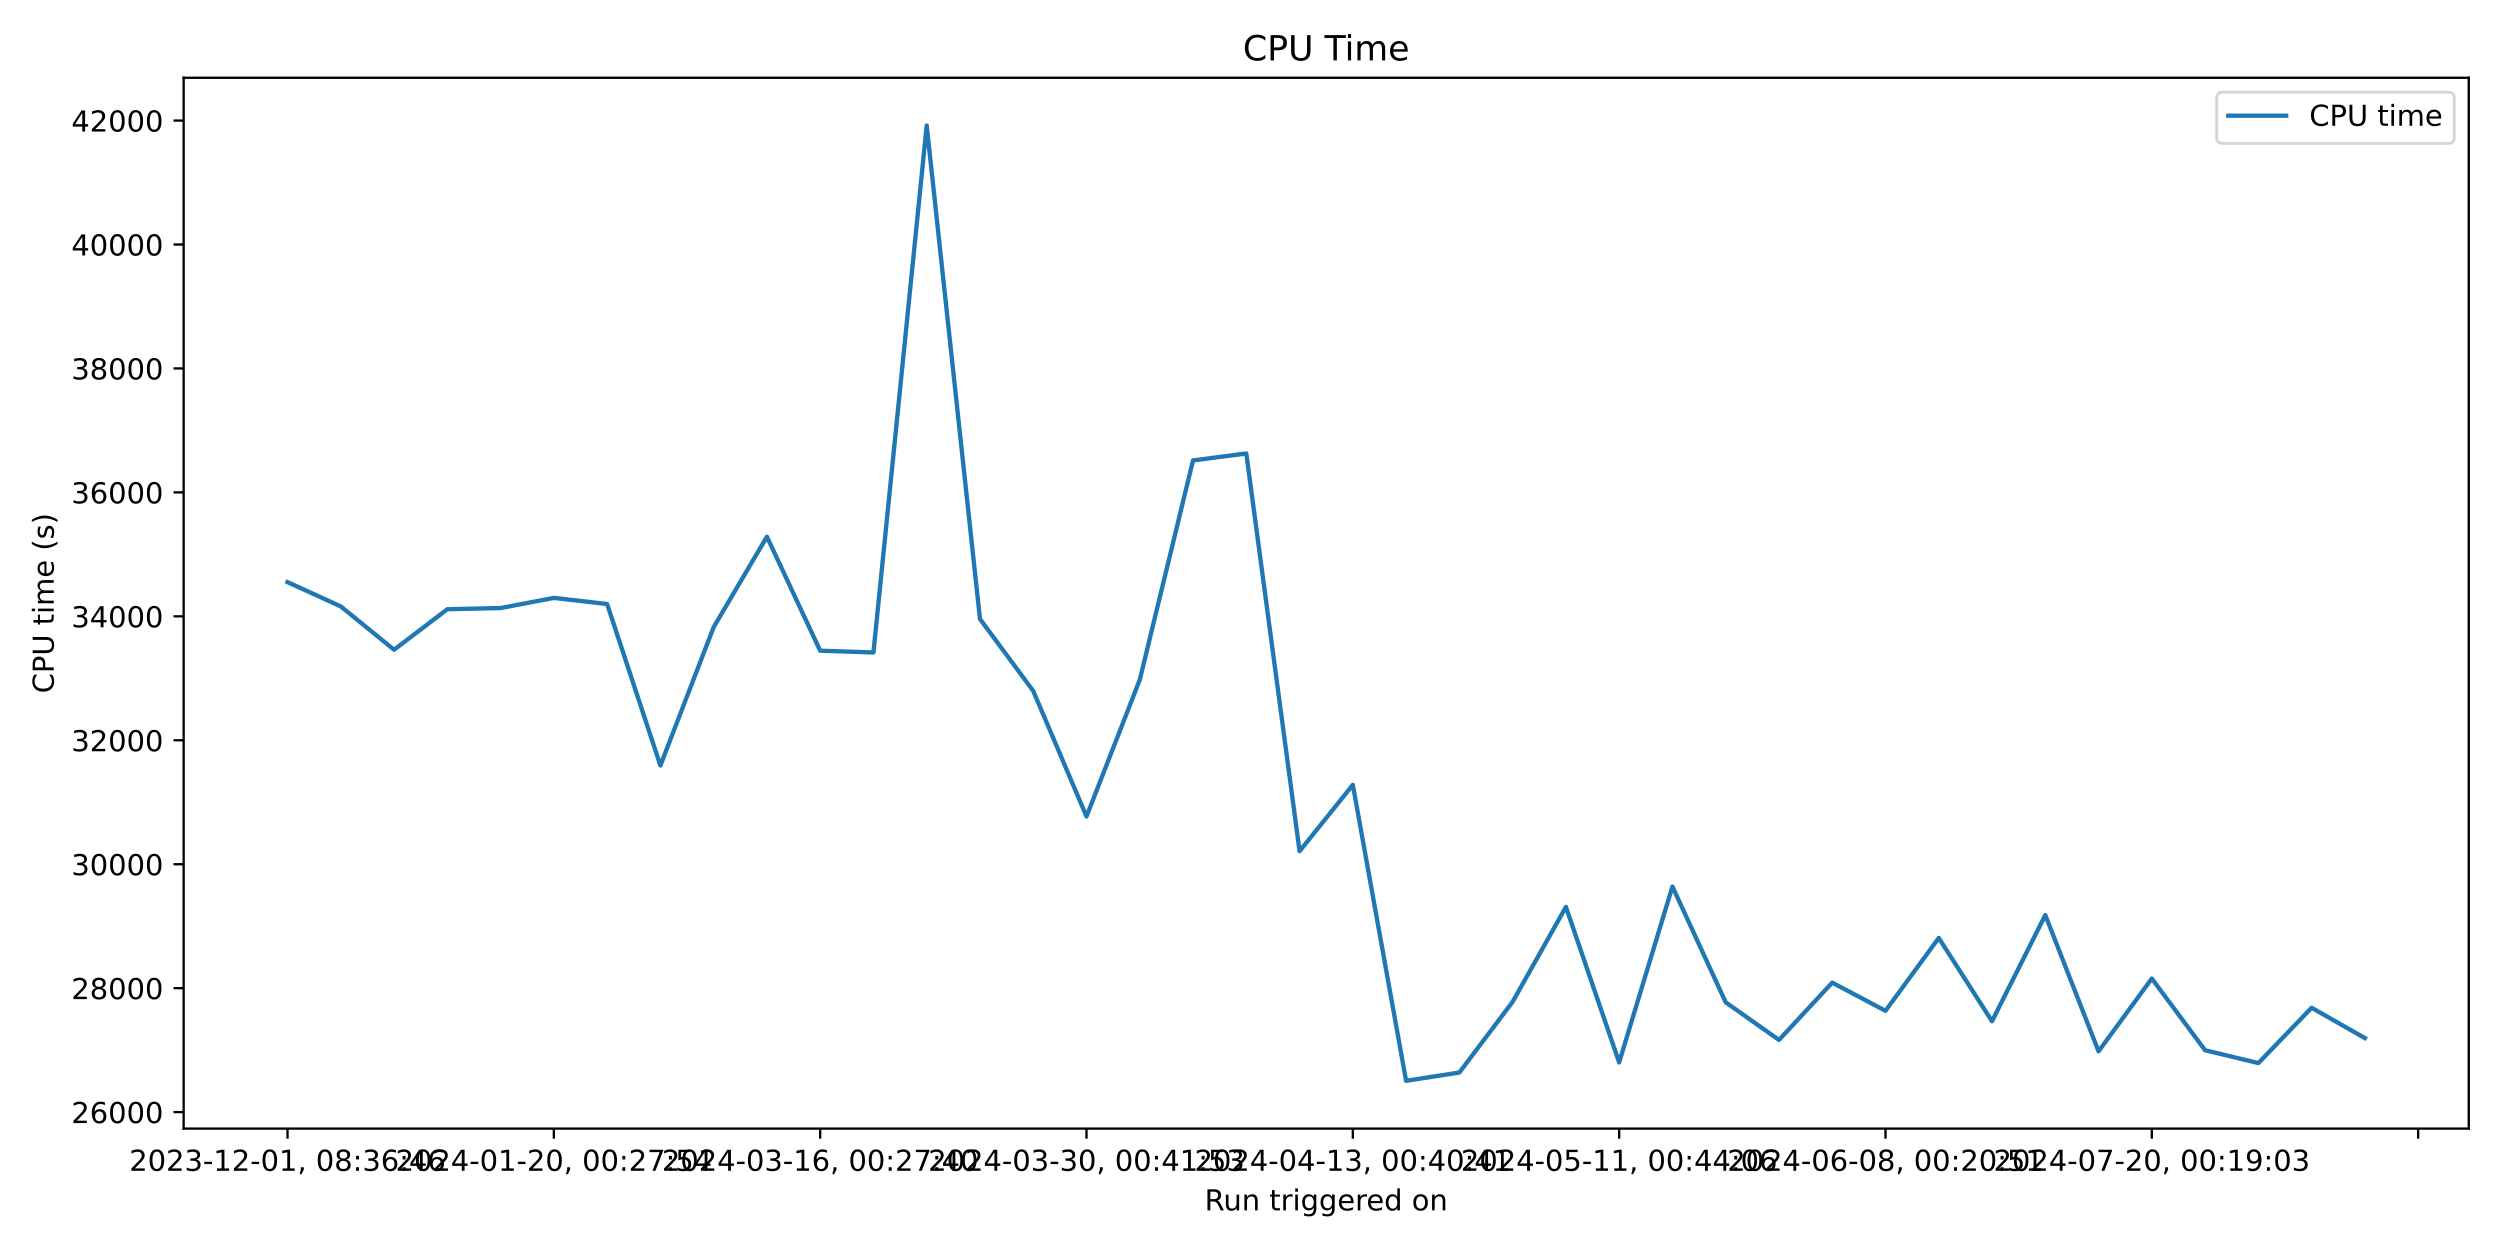
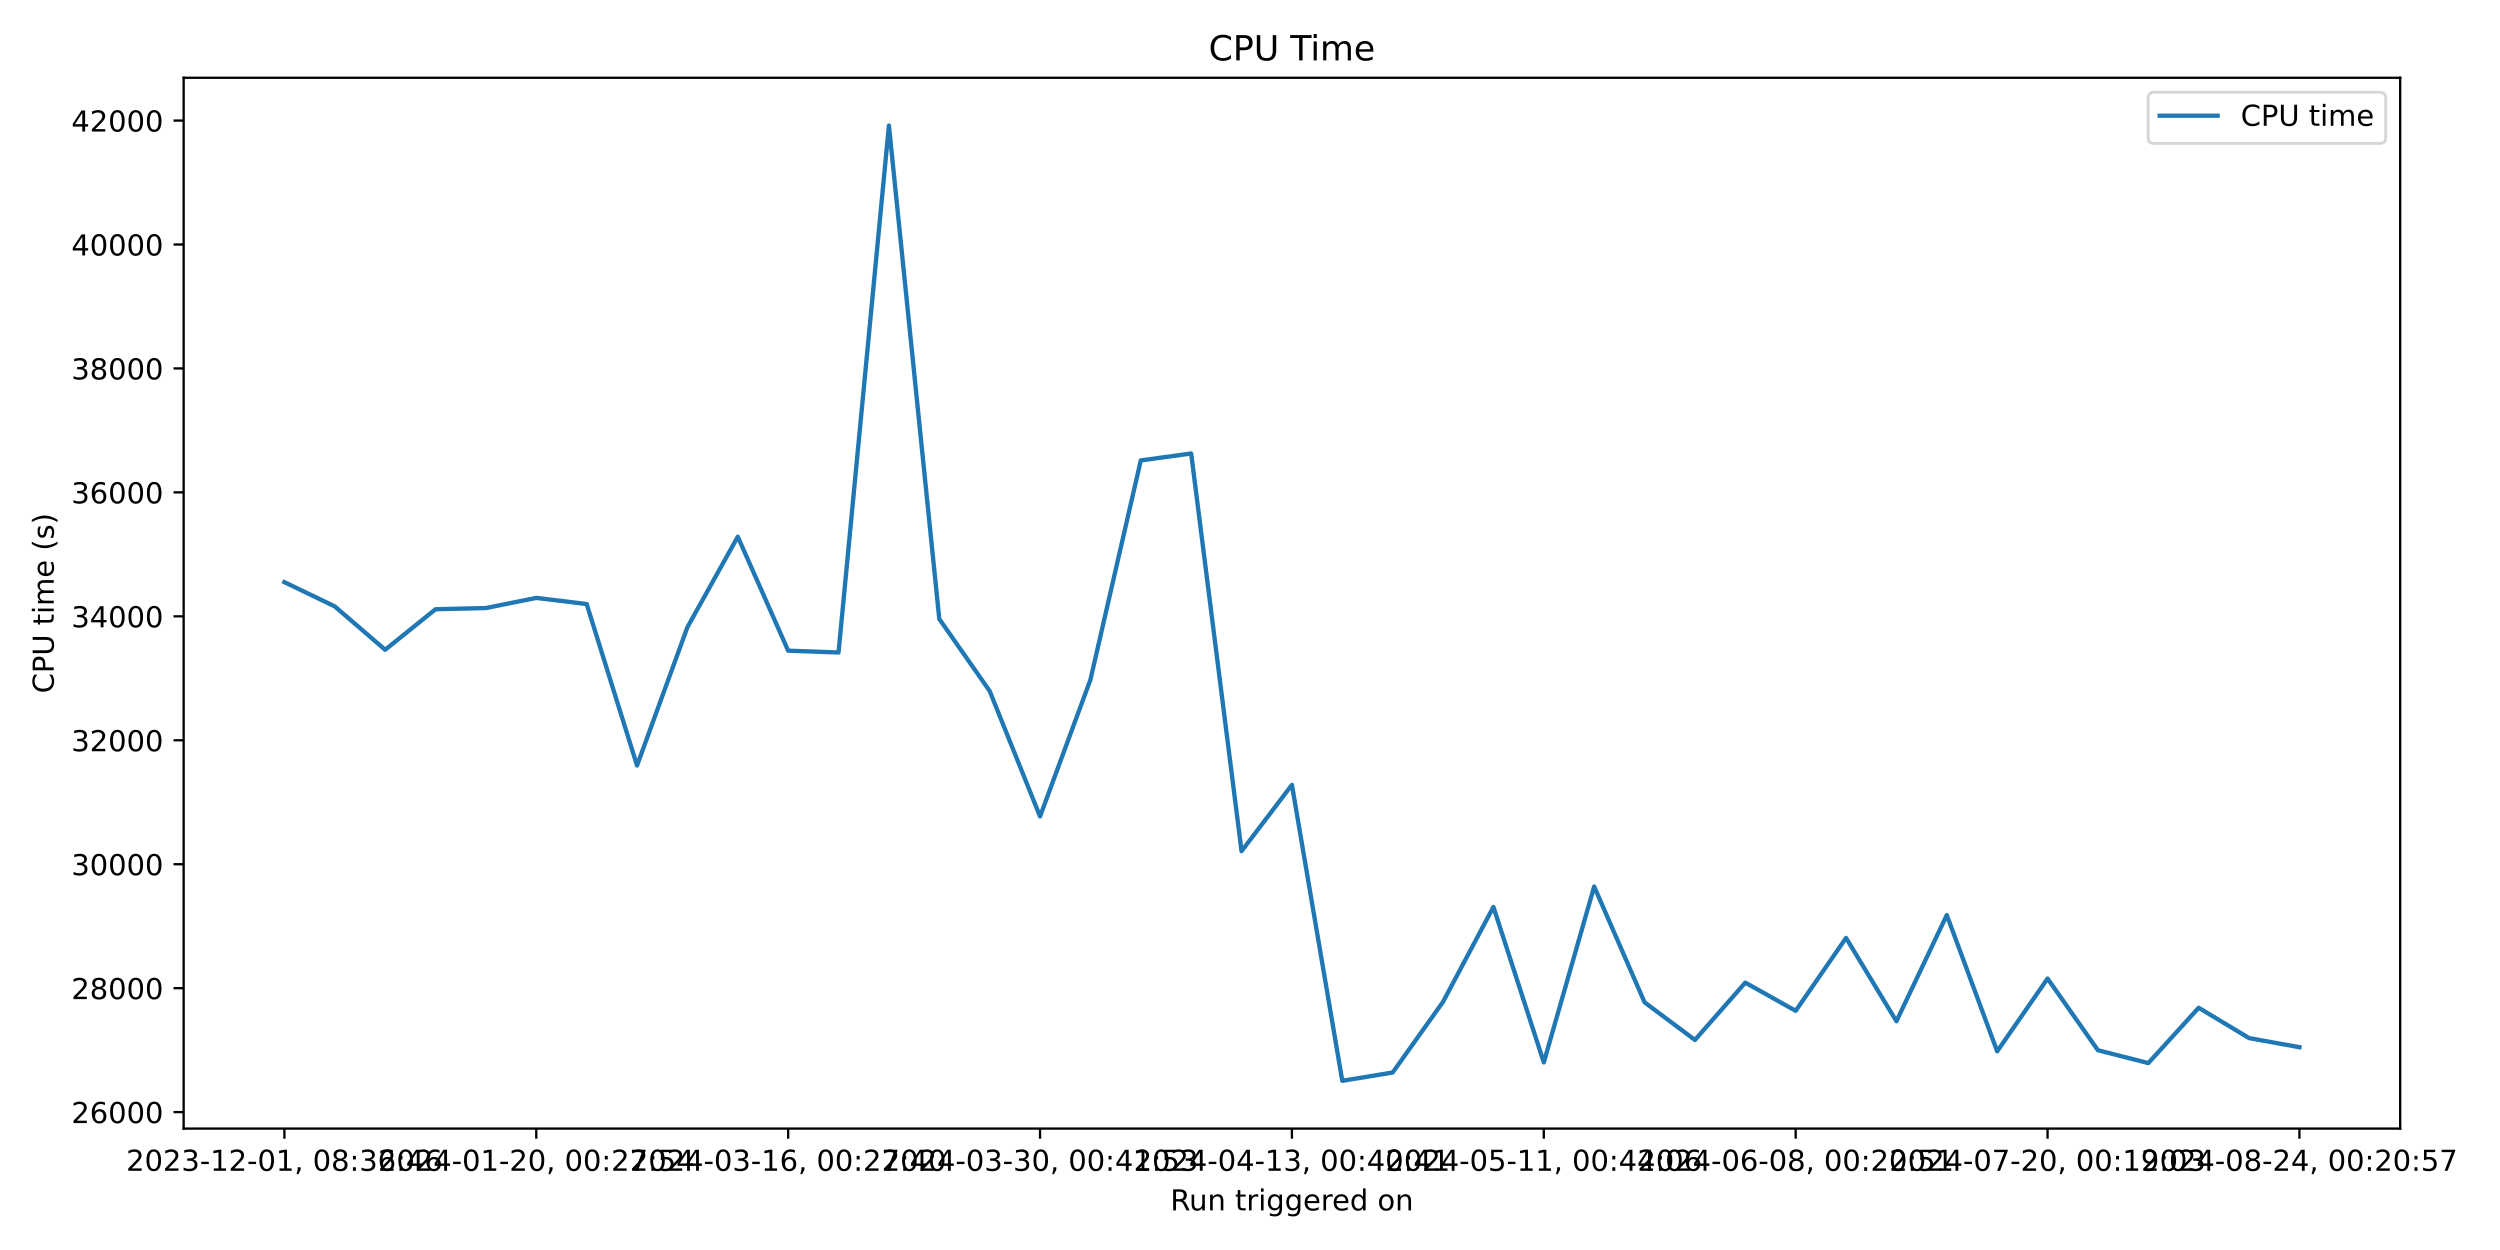
<svg xmlns="http://www.w3.org/2000/svg" xmlns:xlink="http://www.w3.org/1999/xlink" width="864pt" height="432pt" viewBox="0 0 864 432" version="1.1">
  <defs>
    <style type="text/css">*{stroke-linejoin: round; stroke-linecap: butt}</style>
  </defs>
  <g id="figure_1">
    <g id="patch_1">
      <path d="M 0 432  L 864 432  L 864 0  L 0 0  z " style="fill: #ffffff" />
    </g>
    <g id="axes_1">
      <g id="patch_2">
-         <path d="M 63.47 390.04  L 853.2 390.04  L 853.2 26.88  L 63.47 26.88  z " style="fill: #ffffff" />
+         <path d="M 63.47 390.04  L 829.501 390.04  L 829.501 26.88  L 63.47 26.88  z " style="fill: #ffffff" />
      </g>
      <g id="matplotlib.axis_1">
        <g id="xtick_1">
          <g id="line2d_1">
            <defs>
-               <path id="m9409ef3b65" d="M 0 0  L 0 3.5  " style="stroke: #000000; stroke-width: 0.8" />
+               <path id="m3720642d86" d="M 0 0  L 0 3.5  " style="stroke: #000000; stroke-width: 0.8" />
            </defs>
            <g>
-               <use xlink:href="#m9409ef3b65" x="99.367" y="390.04" style="stroke: #000000; stroke-width: 0.8" />
+               <use xlink:href="#m3720642d86" x="98.29" y="390.04" style="stroke: #000000; stroke-width: 0.8" />
            </g>
          </g>
          <g id="text_1">
-             <g transform="translate(44.67463 404.6384) scale(0.1 -0.1)">
+             <g transform="translate(43.59742 404.6384) scale(0.1 -0.1)">
              <defs>
                <path id="DejaVuSans-32" d="M 1228 531  L 3431 531  L 3431 0  L 469 0  L 469 531  Q 828 903 1448 1529  Q 2069 2156 2228 2338  Q 2531 2678 2651 2914  Q 2772 3150 2772 3378  Q 2772 3750 2511 3984  Q 2250 4219 1831 4219  Q 1534 4219 1204 4116  Q 875 4013 500 3803  L 500 4441  Q 881 4594 1212 4672  Q 1544 4750 1819 4750  Q 2544 4750 2975 4387  Q 3406 4025 3406 3419  Q 3406 3131 3298 2873  Q 3191 2616 2906 2266  Q 2828 2175 2409 1742  Q 1991 1309 1228 531  z " transform="scale(0.015625)" />
                <path id="DejaVuSans-30" d="M 2034 4250  Q 1547 4250 1301 3770  Q 1056 3291 1056 2328  Q 1056 1369 1301 889  Q 1547 409 2034 409  Q 2525 409 2770 889  Q 3016 1369 3016 2328  Q 3016 3291 2770 3770  Q 2525 4250 2034 4250  z M 2034 4750  Q 2819 4750 3233 4129  Q 3647 3509 3647 2328  Q 3647 1150 3233 529  Q 2819 -91 2034 -91  Q 1250 -91 836 529  Q 422 1150 422 2328  Q 422 3509 836 4129  Q 1250 4750 2034 4750  z " transform="scale(0.015625)" />
                <path id="DejaVuSans-33" d="M 2597 2516  Q 3050 2419 3304 2112  Q 3559 1806 3559 1356  Q 3559 666 3084 287  Q 2609 -91 1734 -91  Q 1441 -91 1130 -33  Q 819 25 488 141  L 488 750  Q 750 597 1062 519  Q 1375 441 1716 441  Q 2309 441 2620 675  Q 2931 909 2931 1356  Q 2931 1769 2642 2001  Q 2353 2234 1838 2234  L 1294 2234  L 1294 2753  L 1863 2753  Q 2328 2753 2575 2939  Q 2822 3125 2822 3475  Q 2822 3834 2567 4026  Q 2313 4219 1838 4219  Q 1578 4219 1281 4162  Q 984 4106 628 3988  L 628 4550  Q 988 4650 1302 4700  Q 1616 4750 1894 4750  Q 2613 4750 3031 4423  Q 3450 4097 3450 3541  Q 3450 3153 3228 2886  Q 3006 2619 2597 2516  z " transform="scale(0.015625)" />
                <path id="DejaVuSans-2d" d="M 313 2009  L 1997 2009  L 1997 1497  L 313 1497  L 313 2009  z " transform="scale(0.015625)" />
                <path id="DejaVuSans-31" d="M 794 531  L 1825 531  L 1825 4091  L 703 3866  L 703 4441  L 1819 4666  L 2450 4666  L 2450 531  L 3481 531  L 3481 0  L 794 0  L 794 531  z " transform="scale(0.015625)" />
                <path id="DejaVuSans-2c" d="M 750 794  L 1409 794  L 1409 256  L 897 -744  L 494 -744  L 750 256  L 750 794  z " transform="scale(0.015625)" />
                <path id="DejaVuSans-20" transform="scale(0.015625)" />
                <path id="DejaVuSans-38" d="M 2034 2216  Q 1584 2216 1326 1975  Q 1069 1734 1069 1313  Q 1069 891 1326 650  Q 1584 409 2034 409  Q 2484 409 2743 651  Q 3003 894 3003 1313  Q 3003 1734 2745 1975  Q 2488 2216 2034 2216  z M 1403 2484  Q 997 2584 770 2862  Q 544 3141 544 3541  Q 544 4100 942 4425  Q 1341 4750 2034 4750  Q 2731 4750 3128 4425  Q 3525 4100 3525 3541  Q 3525 3141 3298 2862  Q 3072 2584 2669 2484  Q 3125 2378 3379 2068  Q 3634 1759 3634 1313  Q 3634 634 3220 271  Q 2806 -91 2034 -91  Q 1263 -91 848 271  Q 434 634 434 1313  Q 434 1759 690 2068  Q 947 2378 1403 2484  z M 1172 3481  Q 1172 3119 1398 2916  Q 1625 2713 2034 2713  Q 2441 2713 2670 2916  Q 2900 3119 2900 3481  Q 2900 3844 2670 4047  Q 2441 4250 2034 4250  Q 1625 4250 1398 4047  Q 1172 3844 1172 3481  z " transform="scale(0.015625)" />
                <path id="DejaVuSans-3a" d="M 750 794  L 1409 794  L 1409 0  L 750 0  L 750 794  z M 750 3309  L 1409 3309  L 1409 2516  L 750 2516  L 750 3309  z " transform="scale(0.015625)" />
                <path id="DejaVuSans-36" d="M 2113 2584  Q 1688 2584 1439 2293  Q 1191 2003 1191 1497  Q 1191 994 1439 701  Q 1688 409 2113 409  Q 2538 409 2786 701  Q 3034 994 3034 1497  Q 3034 2003 2786 2293  Q 2538 2584 2113 2584  z M 3366 4563  L 3366 3988  Q 3128 4100 2886 4159  Q 2644 4219 2406 4219  Q 1781 4219 1451 3797  Q 1122 3375 1075 2522  Q 1259 2794 1537 2939  Q 1816 3084 2150 3084  Q 2853 3084 3261 2657  Q 3669 2231 3669 1497  Q 3669 778 3244 343  Q 2819 -91 2113 -91  Q 1303 -91 875 529  Q 447 1150 447 2328  Q 447 3434 972 4092  Q 1497 4750 2381 4750  Q 2619 4750 2861 4703  Q 3103 4656 3366 4563  z " transform="scale(0.015625)" />
                <path id="DejaVuSans-34" d="M 2419 4116  L 825 1625  L 2419 1625  L 2419 4116  z M 2253 4666  L 3047 4666  L 3047 1625  L 3713 1625  L 3713 1100  L 3047 1100  L 3047 0  L 2419 0  L 2419 1100  L 313 1100  L 313 1709  L 2253 4666  z " transform="scale(0.015625)" />
              </defs>
              <use xlink:href="#DejaVuSans-32" />
              <use xlink:href="#DejaVuSans-30" x="63.623" />
              <use xlink:href="#DejaVuSans-32" x="127.246" />
              <use xlink:href="#DejaVuSans-33" x="190.869" />
              <use xlink:href="#DejaVuSans-2d" x="254.492" />
              <use xlink:href="#DejaVuSans-31" x="290.576" />
              <use xlink:href="#DejaVuSans-32" x="354.199" />
              <use xlink:href="#DejaVuSans-2d" x="417.822" />
              <use xlink:href="#DejaVuSans-30" x="453.906" />
              <use xlink:href="#DejaVuSans-31" x="517.529" />
              <use xlink:href="#DejaVuSans-2c" x="581.152" />
              <use xlink:href="#DejaVuSans-20" x="612.939" />
              <use xlink:href="#DejaVuSans-30" x="644.727" />
              <use xlink:href="#DejaVuSans-38" x="708.35" />
              <use xlink:href="#DejaVuSans-3a" x="771.973" />
              <use xlink:href="#DejaVuSans-33" x="805.664" />
              <use xlink:href="#DejaVuSans-36" x="869.287" />
              <use xlink:href="#DejaVuSans-3a" x="932.91" />
              <use xlink:href="#DejaVuSans-34" x="966.602" />
              <use xlink:href="#DejaVuSans-36" x="1030.225" />
            </g>
          </g>
        </g>
        <g id="xtick_2">
          <g id="line2d_2">
            <g>
-               <use xlink:href="#m9409ef3b65" x="191.41" y="390.04" style="stroke: #000000; stroke-width: 0.8" />
+               <use xlink:href="#m3720642d86" x="185.339" y="390.04" style="stroke: #000000; stroke-width: 0.8" />
            </g>
          </g>
          <g id="text_2">
-             <g transform="translate(136.7178 404.6384) scale(0.1 -0.1)">
+             <g transform="translate(130.6464 404.6384) scale(0.1 -0.1)">
              <defs>
                <path id="DejaVuSans-37" d="M 525 4666  L 3525 4666  L 3525 4397  L 1831 0  L 1172 0  L 2766 4134  L 525 4134  L 525 4666  z " transform="scale(0.015625)" />
                <path id="DejaVuSans-35" d="M 691 4666  L 3169 4666  L 3169 4134  L 1269 4134  L 1269 2991  Q 1406 3038 1543 3061  Q 1681 3084 1819 3084  Q 2600 3084 3056 2656  Q 3513 2228 3513 1497  Q 3513 744 3044 326  Q 2575 -91 1722 -91  Q 1428 -91 1123 -41  Q 819 9 494 109  L 494 744  Q 775 591 1075 516  Q 1375 441 1709 441  Q 2250 441 2565 725  Q 2881 1009 2881 1497  Q 2881 1984 2565 2268  Q 2250 2553 1709 2553  Q 1456 2553 1204 2497  Q 953 2441 691 2322  L 691 4666  z " transform="scale(0.015625)" />
              </defs>
              <use xlink:href="#DejaVuSans-32" />
              <use xlink:href="#DejaVuSans-30" x="63.623" />
              <use xlink:href="#DejaVuSans-32" x="127.246" />
              <use xlink:href="#DejaVuSans-34" x="190.869" />
              <use xlink:href="#DejaVuSans-2d" x="254.492" />
              <use xlink:href="#DejaVuSans-30" x="290.576" />
              <use xlink:href="#DejaVuSans-31" x="354.199" />
              <use xlink:href="#DejaVuSans-2d" x="417.822" />
              <use xlink:href="#DejaVuSans-32" x="453.906" />
              <use xlink:href="#DejaVuSans-30" x="517.529" />
              <use xlink:href="#DejaVuSans-2c" x="581.152" />
              <use xlink:href="#DejaVuSans-20" x="612.939" />
              <use xlink:href="#DejaVuSans-30" x="644.727" />
              <use xlink:href="#DejaVuSans-30" x="708.35" />
              <use xlink:href="#DejaVuSans-3a" x="771.973" />
              <use xlink:href="#DejaVuSans-32" x="805.664" />
              <use xlink:href="#DejaVuSans-37" x="869.287" />
              <use xlink:href="#DejaVuSans-3a" x="932.91" />
              <use xlink:href="#DejaVuSans-35" x="966.602" />
              <use xlink:href="#DejaVuSans-34" x="1030.225" />
            </g>
          </g>
        </g>
        <g id="xtick_3">
          <g id="line2d_3">
            <g>
-               <use xlink:href="#m9409ef3b65" x="283.453" y="390.04" style="stroke: #000000; stroke-width: 0.8" />
+               <use xlink:href="#m3720642d86" x="272.388" y="390.04" style="stroke: #000000; stroke-width: 0.8" />
            </g>
          </g>
          <g id="text_3">
-             <g transform="translate(228.7609 404.6384) scale(0.1 -0.1)">
+             <g transform="translate(217.6955 404.6384) scale(0.1 -0.1)">
              <use xlink:href="#DejaVuSans-32" />
              <use xlink:href="#DejaVuSans-30" x="63.623" />
              <use xlink:href="#DejaVuSans-32" x="127.246" />
              <use xlink:href="#DejaVuSans-34" x="190.869" />
              <use xlink:href="#DejaVuSans-2d" x="254.492" />
              <use xlink:href="#DejaVuSans-30" x="290.576" />
              <use xlink:href="#DejaVuSans-33" x="354.199" />
              <use xlink:href="#DejaVuSans-2d" x="417.822" />
              <use xlink:href="#DejaVuSans-31" x="453.906" />
              <use xlink:href="#DejaVuSans-36" x="517.529" />
              <use xlink:href="#DejaVuSans-2c" x="581.152" />
              <use xlink:href="#DejaVuSans-20" x="612.939" />
              <use xlink:href="#DejaVuSans-30" x="644.727" />
              <use xlink:href="#DejaVuSans-30" x="708.35" />
              <use xlink:href="#DejaVuSans-3a" x="771.973" />
              <use xlink:href="#DejaVuSans-32" x="805.664" />
              <use xlink:href="#DejaVuSans-37" x="869.287" />
              <use xlink:href="#DejaVuSans-3a" x="932.91" />
              <use xlink:href="#DejaVuSans-34" x="966.602" />
              <use xlink:href="#DejaVuSans-30" x="1030.225" />
            </g>
          </g>
        </g>
        <g id="xtick_4">
          <g id="line2d_4">
            <g>
-               <use xlink:href="#m9409ef3b65" x="375.496" y="390.04" style="stroke: #000000; stroke-width: 0.8" />
+               <use xlink:href="#m3720642d86" x="359.437" y="390.04" style="stroke: #000000; stroke-width: 0.8" />
            </g>
          </g>
          <g id="text_4">
-             <g transform="translate(320.804 404.6384) scale(0.1 -0.1)">
+             <g transform="translate(304.7445 404.6384) scale(0.1 -0.1)">
              <use xlink:href="#DejaVuSans-32" />
              <use xlink:href="#DejaVuSans-30" x="63.623" />
              <use xlink:href="#DejaVuSans-32" x="127.246" />
              <use xlink:href="#DejaVuSans-34" x="190.869" />
              <use xlink:href="#DejaVuSans-2d" x="254.492" />
              <use xlink:href="#DejaVuSans-30" x="290.576" />
              <use xlink:href="#DejaVuSans-33" x="354.199" />
              <use xlink:href="#DejaVuSans-2d" x="417.822" />
              <use xlink:href="#DejaVuSans-33" x="453.906" />
              <use xlink:href="#DejaVuSans-30" x="517.529" />
              <use xlink:href="#DejaVuSans-2c" x="581.152" />
              <use xlink:href="#DejaVuSans-20" x="612.939" />
              <use xlink:href="#DejaVuSans-30" x="644.727" />
              <use xlink:href="#DejaVuSans-30" x="708.35" />
              <use xlink:href="#DejaVuSans-3a" x="771.973" />
              <use xlink:href="#DejaVuSans-34" x="805.664" />
              <use xlink:href="#DejaVuSans-31" x="869.287" />
              <use xlink:href="#DejaVuSans-3a" x="932.91" />
              <use xlink:href="#DejaVuSans-35" x="966.602" />
              <use xlink:href="#DejaVuSans-33" x="1030.225" />
            </g>
          </g>
        </g>
        <g id="xtick_5">
          <g id="line2d_5">
            <g>
-               <use xlink:href="#m9409ef3b65" x="467.539" y="390.04" style="stroke: #000000; stroke-width: 0.8" />
+               <use xlink:href="#m3720642d86" x="446.486" y="390.04" style="stroke: #000000; stroke-width: 0.8" />
            </g>
          </g>
          <g id="text_5">
-             <g transform="translate(412.8471 404.6384) scale(0.1 -0.1)">
+             <g transform="translate(391.7935 404.6384) scale(0.1 -0.1)">
              <use xlink:href="#DejaVuSans-32" />
              <use xlink:href="#DejaVuSans-30" x="63.623" />
              <use xlink:href="#DejaVuSans-32" x="127.246" />
              <use xlink:href="#DejaVuSans-34" x="190.869" />
              <use xlink:href="#DejaVuSans-2d" x="254.492" />
              <use xlink:href="#DejaVuSans-30" x="290.576" />
              <use xlink:href="#DejaVuSans-34" x="354.199" />
              <use xlink:href="#DejaVuSans-2d" x="417.822" />
              <use xlink:href="#DejaVuSans-31" x="453.906" />
              <use xlink:href="#DejaVuSans-33" x="517.529" />
              <use xlink:href="#DejaVuSans-2c" x="581.152" />
              <use xlink:href="#DejaVuSans-20" x="612.939" />
              <use xlink:href="#DejaVuSans-30" x="644.727" />
              <use xlink:href="#DejaVuSans-30" x="708.35" />
              <use xlink:href="#DejaVuSans-3a" x="771.973" />
              <use xlink:href="#DejaVuSans-34" x="805.664" />
              <use xlink:href="#DejaVuSans-30" x="869.287" />
              <use xlink:href="#DejaVuSans-3a" x="932.91" />
              <use xlink:href="#DejaVuSans-34" x="966.602" />
              <use xlink:href="#DejaVuSans-31" x="1030.225" />
            </g>
          </g>
        </g>
        <g id="xtick_6">
          <g id="line2d_6">
            <g>
-               <use xlink:href="#m9409ef3b65" x="559.582" y="390.04" style="stroke: #000000; stroke-width: 0.8" />
+               <use xlink:href="#m3720642d86" x="533.535" y="390.04" style="stroke: #000000; stroke-width: 0.8" />
            </g>
          </g>
          <g id="text_6">
-             <g transform="translate(504.8902 404.6384) scale(0.1 -0.1)">
+             <g transform="translate(478.8425 404.6384) scale(0.1 -0.1)">
              <use xlink:href="#DejaVuSans-32" />
              <use xlink:href="#DejaVuSans-30" x="63.623" />
              <use xlink:href="#DejaVuSans-32" x="127.246" />
              <use xlink:href="#DejaVuSans-34" x="190.869" />
              <use xlink:href="#DejaVuSans-2d" x="254.492" />
              <use xlink:href="#DejaVuSans-30" x="290.576" />
              <use xlink:href="#DejaVuSans-35" x="354.199" />
              <use xlink:href="#DejaVuSans-2d" x="417.822" />
              <use xlink:href="#DejaVuSans-31" x="453.906" />
              <use xlink:href="#DejaVuSans-31" x="517.529" />
              <use xlink:href="#DejaVuSans-2c" x="581.152" />
              <use xlink:href="#DejaVuSans-20" x="612.939" />
              <use xlink:href="#DejaVuSans-30" x="644.727" />
              <use xlink:href="#DejaVuSans-30" x="708.35" />
              <use xlink:href="#DejaVuSans-3a" x="771.973" />
              <use xlink:href="#DejaVuSans-34" x="805.664" />
              <use xlink:href="#DejaVuSans-34" x="869.287" />
              <use xlink:href="#DejaVuSans-3a" x="932.91" />
              <use xlink:href="#DejaVuSans-30" x="966.602" />
              <use xlink:href="#DejaVuSans-36" x="1030.225" />
            </g>
          </g>
        </g>
        <g id="xtick_7">
          <g id="line2d_7">
            <g>
-               <use xlink:href="#m9409ef3b65" x="651.626" y="390.04" style="stroke: #000000; stroke-width: 0.8" />
+               <use xlink:href="#m3720642d86" x="620.584" y="390.04" style="stroke: #000000; stroke-width: 0.8" />
            </g>
          </g>
          <g id="text_7">
-             <g transform="translate(596.9334 404.6384) scale(0.1 -0.1)">
+             <g transform="translate(565.8915 404.6384) scale(0.1 -0.1)">
              <use xlink:href="#DejaVuSans-32" />
              <use xlink:href="#DejaVuSans-30" x="63.623" />
              <use xlink:href="#DejaVuSans-32" x="127.246" />
              <use xlink:href="#DejaVuSans-34" x="190.869" />
              <use xlink:href="#DejaVuSans-2d" x="254.492" />
              <use xlink:href="#DejaVuSans-30" x="290.576" />
              <use xlink:href="#DejaVuSans-36" x="354.199" />
              <use xlink:href="#DejaVuSans-2d" x="417.822" />
              <use xlink:href="#DejaVuSans-30" x="453.906" />
              <use xlink:href="#DejaVuSans-38" x="517.529" />
              <use xlink:href="#DejaVuSans-2c" x="581.152" />
              <use xlink:href="#DejaVuSans-20" x="612.939" />
              <use xlink:href="#DejaVuSans-30" x="644.727" />
              <use xlink:href="#DejaVuSans-30" x="708.35" />
              <use xlink:href="#DejaVuSans-3a" x="771.973" />
              <use xlink:href="#DejaVuSans-32" x="805.664" />
              <use xlink:href="#DejaVuSans-30" x="869.287" />
              <use xlink:href="#DejaVuSans-3a" x="932.91" />
              <use xlink:href="#DejaVuSans-35" x="966.602" />
              <use xlink:href="#DejaVuSans-31" x="1030.225" />
            </g>
          </g>
        </g>
        <g id="xtick_8">
          <g id="line2d_8">
            <g>
-               <use xlink:href="#m9409ef3b65" x="743.669" y="390.04" style="stroke: #000000; stroke-width: 0.8" />
+               <use xlink:href="#m3720642d86" x="707.633" y="390.04" style="stroke: #000000; stroke-width: 0.8" />
            </g>
          </g>
          <g id="text_8">
-             <g transform="translate(688.9765 404.6384) scale(0.1 -0.1)">
+             <g transform="translate(652.9406 404.6384) scale(0.1 -0.1)">
              <defs>
                <path id="DejaVuSans-39" d="M 703 97  L 703 672  Q 941 559 1184 500  Q 1428 441 1663 441  Q 2288 441 2617 861  Q 2947 1281 2994 2138  Q 2813 1869 2534 1725  Q 2256 1581 1919 1581  Q 1219 1581 811 2004  Q 403 2428 403 3163  Q 403 3881 828 4315  Q 1253 4750 1959 4750  Q 2769 4750 3195 4129  Q 3622 3509 3622 2328  Q 3622 1225 3098 567  Q 2575 -91 1691 -91  Q 1453 -91 1209 -44  Q 966 3 703 97  z M 1959 2075  Q 2384 2075 2632 2365  Q 2881 2656 2881 3163  Q 2881 3666 2632 3958  Q 2384 4250 1959 4250  Q 1534 4250 1286 3958  Q 1038 3666 1038 3163  Q 1038 2656 1286 2365  Q 1534 2075 1959 2075  z " transform="scale(0.015625)" />
              </defs>
              <use xlink:href="#DejaVuSans-32" />
              <use xlink:href="#DejaVuSans-30" x="63.623" />
              <use xlink:href="#DejaVuSans-32" x="127.246" />
              <use xlink:href="#DejaVuSans-34" x="190.869" />
              <use xlink:href="#DejaVuSans-2d" x="254.492" />
              <use xlink:href="#DejaVuSans-30" x="290.576" />
              <use xlink:href="#DejaVuSans-37" x="354.199" />
              <use xlink:href="#DejaVuSans-2d" x="417.822" />
              <use xlink:href="#DejaVuSans-32" x="453.906" />
              <use xlink:href="#DejaVuSans-30" x="517.529" />
              <use xlink:href="#DejaVuSans-2c" x="581.152" />
              <use xlink:href="#DejaVuSans-20" x="612.939" />
              <use xlink:href="#DejaVuSans-30" x="644.727" />
              <use xlink:href="#DejaVuSans-30" x="708.35" />
              <use xlink:href="#DejaVuSans-3a" x="771.973" />
              <use xlink:href="#DejaVuSans-31" x="805.664" />
              <use xlink:href="#DejaVuSans-39" x="869.287" />
              <use xlink:href="#DejaVuSans-3a" x="932.91" />
              <use xlink:href="#DejaVuSans-30" x="966.602" />
              <use xlink:href="#DejaVuSans-33" x="1030.225" />
            </g>
          </g>
        </g>
        <g id="xtick_9">
          <g id="line2d_9">
            <g>
-               <use xlink:href="#m9409ef3b65" x="835.712" y="390.04" style="stroke: #000000; stroke-width: 0.8" />
-             </g>
-           </g>
-         </g>
-         <g id="text_9">
-           <g transform="translate(416.3186 418.3166) scale(0.1 -0.1)">
+               <use xlink:href="#m3720642d86" x="794.682" y="390.04" style="stroke: #000000; stroke-width: 0.8" />
+             </g>
+           </g>
+           <g id="text_9">
+             <g transform="translate(739.9896 404.6384) scale(0.1 -0.1)">
+               <use xlink:href="#DejaVuSans-32" />
+               <use xlink:href="#DejaVuSans-30" x="63.623" />
+               <use xlink:href="#DejaVuSans-32" x="127.246" />
+               <use xlink:href="#DejaVuSans-34" x="190.869" />
+               <use xlink:href="#DejaVuSans-2d" x="254.492" />
+               <use xlink:href="#DejaVuSans-30" x="290.576" />
+               <use xlink:href="#DejaVuSans-38" x="354.199" />
+               <use xlink:href="#DejaVuSans-2d" x="417.822" />
+               <use xlink:href="#DejaVuSans-32" x="453.906" />
+               <use xlink:href="#DejaVuSans-34" x="517.529" />
+               <use xlink:href="#DejaVuSans-2c" x="581.152" />
+               <use xlink:href="#DejaVuSans-20" x="612.939" />
+               <use xlink:href="#DejaVuSans-30" x="644.727" />
+               <use xlink:href="#DejaVuSans-30" x="708.35" />
+               <use xlink:href="#DejaVuSans-3a" x="771.973" />
+               <use xlink:href="#DejaVuSans-32" x="805.664" />
+               <use xlink:href="#DejaVuSans-30" x="869.287" />
+               <use xlink:href="#DejaVuSans-3a" x="932.91" />
+               <use xlink:href="#DejaVuSans-35" x="966.602" />
+               <use xlink:href="#DejaVuSans-37" x="1030.225" />
+             </g>
+           </g>
+         </g>
+         <g id="text_10">
+           <g transform="translate(404.4693 418.3166) scale(0.1 -0.1)">
            <defs>
              <path id="DejaVuSans-52" d="M 2841 2188  Q 3044 2119 3236 1894  Q 3428 1669 3622 1275  L 4263 0  L 3584 0  L 2988 1197  Q 2756 1666 2539 1819  Q 2322 1972 1947 1972  L 1259 1972  L 1259 0  L 628 0  L 628 4666  L 2053 4666  Q 2853 4666 3247 4331  Q 3641 3997 3641 3322  Q 3641 2881 3436 2590  Q 3231 2300 2841 2188  z M 1259 4147  L 1259 2491  L 2053 2491  Q 2509 2491 2742 2702  Q 2975 2913 2975 3322  Q 2975 3731 2742 3939  Q 2509 4147 2053 4147  L 1259 4147  z " transform="scale(0.015625)" />
              <path id="DejaVuSans-75" d="M 544 1381  L 544 3500  L 1119 3500  L 1119 1403  Q 1119 906 1312 657  Q 1506 409 1894 409  Q 2359 409 2629 706  Q 2900 1003 2900 1516  L 2900 3500  L 3475 3500  L 3475 0  L 2900 0  L 2900 538  Q 2691 219 2414 64  Q 2138 -91 1772 -91  Q 1169 -91 856 284  Q 544 659 544 1381  z M 1991 3584  L 1991 3584  z " transform="scale(0.015625)" />
              <path id="DejaVuSans-6e" d="M 3513 2113  L 3513 0  L 2938 0  L 2938 2094  Q 2938 2591 2744 2837  Q 2550 3084 2163 3084  Q 1697 3084 1428 2787  Q 1159 2491 1159 1978  L 1159 0  L 581 0  L 581 3500  L 1159 3500  L 1159 2956  Q 1366 3272 1645 3428  Q 1925 3584 2291 3584  Q 2894 3584 3203 3211  Q 3513 2838 3513 2113  z " transform="scale(0.015625)" />
              <path id="DejaVuSans-74" d="M 1172 4494  L 1172 3500  L 2356 3500  L 2356 3053  L 1172 3053  L 1172 1153  Q 1172 725 1289 603  Q 1406 481 1766 481  L 2356 481  L 2356 0  L 1766 0  Q 1100 0 847 248  Q 594 497 594 1153  L 594 3053  L 172 3053  L 172 3500  L 594 3500  L 594 4494  L 1172 4494  z " transform="scale(0.015625)" />
              <path id="DejaVuSans-72" d="M 2631 2963  Q 2534 3019 2420 3045  Q 2306 3072 2169 3072  Q 1681 3072 1420 2755  Q 1159 2438 1159 1844  L 1159 0  L 581 0  L 581 3500  L 1159 3500  L 1159 2956  Q 1341 3275 1631 3429  Q 1922 3584 2338 3584  Q 2397 3584 2469 3576  Q 2541 3569 2628 3553  L 2631 2963  z " transform="scale(0.015625)" />
              <path id="DejaVuSans-69" d="M 603 3500  L 1178 3500  L 1178 0  L 603 0  L 603 3500  z M 603 4863  L 1178 4863  L 1178 4134  L 603 4134  L 603 4863  z " transform="scale(0.015625)" />
              <path id="DejaVuSans-67" d="M 2906 1791  Q 2906 2416 2648 2759  Q 2391 3103 1925 3103  Q 1463 3103 1205 2759  Q 947 2416 947 1791  Q 947 1169 1205 825  Q 1463 481 1925 481  Q 2391 481 2648 825  Q 2906 1169 2906 1791  z M 3481 434  Q 3481 -459 3084 -895  Q 2688 -1331 1869 -1331  Q 1566 -1331 1297 -1286  Q 1028 -1241 775 -1147  L 775 -588  Q 1028 -725 1275 -790  Q 1522 -856 1778 -856  Q 2344 -856 2625 -561  Q 2906 -266 2906 331  L 2906 616  Q 2728 306 2450 153  Q 2172 0 1784 0  Q 1141 0 747 490  Q 353 981 353 1791  Q 353 2603 747 3093  Q 1141 3584 1784 3584  Q 2172 3584 2450 3431  Q 2728 3278 2906 2969  L 2906 3500  L 3481 3500  L 3481 434  z " transform="scale(0.015625)" />
              <path id="DejaVuSans-65" d="M 3597 1894  L 3597 1613  L 953 1613  Q 991 1019 1311 708  Q 1631 397 2203 397  Q 2534 397 2845 478  Q 3156 559 3463 722  L 3463 178  Q 3153 47 2828 -22  Q 2503 -91 2169 -91  Q 1331 -91 842 396  Q 353 884 353 1716  Q 353 2575 817 3079  Q 1281 3584 2069 3584  Q 2775 3584 3186 3129  Q 3597 2675 3597 1894  z M 3022 2063  Q 3016 2534 2758 2815  Q 2500 3097 2075 3097  Q 1594 3097 1305 2825  Q 1016 2553 972 2059  L 3022 2063  z " transform="scale(0.015625)" />
              <path id="DejaVuSans-64" d="M 2906 2969  L 2906 4863  L 3481 4863  L 3481 0  L 2906 0  L 2906 525  Q 2725 213 2448 61  Q 2172 -91 1784 -91  Q 1150 -91 751 415  Q 353 922 353 1747  Q 353 2572 751 3078  Q 1150 3584 1784 3584  Q 2172 3584 2448 3432  Q 2725 3281 2906 2969  z M 947 1747  Q 947 1113 1208 752  Q 1469 391 1925 391  Q 2381 391 2643 752  Q 2906 1113 2906 1747  Q 2906 2381 2643 2742  Q 2381 3103 1925 3103  Q 1469 3103 1208 2742  Q 947 2381 947 1747  z " transform="scale(0.015625)" />
              <path id="DejaVuSans-6f" d="M 1959 3097  Q 1497 3097 1228 2736  Q 959 2375 959 1747  Q 959 1119 1226 758  Q 1494 397 1959 397  Q 2419 397 2687 759  Q 2956 1122 2956 1747  Q 2956 2369 2687 2733  Q 2419 3097 1959 3097  z M 1959 3584  Q 2709 3584 3137 3096  Q 3566 2609 3566 1747  Q 3566 888 3137 398  Q 2709 -91 1959 -91  Q 1206 -91 779 398  Q 353 888 353 1747  Q 353 2609 779 3096  Q 1206 3584 1959 3584  z " transform="scale(0.015625)" />
            </defs>
            <use xlink:href="#DejaVuSans-52" />
            <use xlink:href="#DejaVuSans-75" x="64.982" />
            <use xlink:href="#DejaVuSans-6e" x="128.361" />
            <use xlink:href="#DejaVuSans-20" x="191.74" />
            <use xlink:href="#DejaVuSans-74" x="223.527" />
            <use xlink:href="#DejaVuSans-72" x="262.736" />
            <use xlink:href="#DejaVuSans-69" x="303.85" />
            <use xlink:href="#DejaVuSans-67" x="331.633" />
            <use xlink:href="#DejaVuSans-67" x="395.109" />
            <use xlink:href="#DejaVuSans-65" x="458.586" />
            <use xlink:href="#DejaVuSans-72" x="520.109" />
            <use xlink:href="#DejaVuSans-65" x="558.973" />
            <use xlink:href="#DejaVuSans-64" x="620.496" />
            <use xlink:href="#DejaVuSans-20" x="683.973" />
            <use xlink:href="#DejaVuSans-6f" x="715.76" />
            <use xlink:href="#DejaVuSans-6e" x="776.941" />
          </g>
        </g>
      </g>
      <g id="matplotlib.axis_2">
        <g id="ytick_1">
          <g id="line2d_10">
            <defs>
-               <path id="m45ead26185" d="M 0 0  L -3.5 0  " style="stroke: #000000; stroke-width: 0.8" />
+               <path id="m6cfd405c16" d="M 0 0  L -3.5 0  " style="stroke: #000000; stroke-width: 0.8" />
            </defs>
            <g>
-               <use xlink:href="#m45ead26185" x="63.47" y="384.342" style="stroke: #000000; stroke-width: 0.8" />
-             </g>
-           </g>
-           <g id="text_10">
+               <use xlink:href="#m6cfd405c16" x="63.47" y="384.342" style="stroke: #000000; stroke-width: 0.8" />
+             </g>
+           </g>
+           <g id="text_11">
            <g transform="translate(24.6575 388.1413) scale(0.1 -0.1)">
              <use xlink:href="#DejaVuSans-32" />
              <use xlink:href="#DejaVuSans-36" x="63.623" />
              <use xlink:href="#DejaVuSans-30" x="127.246" />
              <use xlink:href="#DejaVuSans-30" x="190.869" />
              <use xlink:href="#DejaVuSans-30" x="254.492" />
            </g>
          </g>
        </g>
        <g id="ytick_2">
          <g id="line2d_11">
            <g>
-               <use xlink:href="#m45ead26185" x="63.47" y="341.507" style="stroke: #000000; stroke-width: 0.8" />
-             </g>
-           </g>
-           <g id="text_11">
+               <use xlink:href="#m6cfd405c16" x="63.47" y="341.507" style="stroke: #000000; stroke-width: 0.8" />
+             </g>
+           </g>
+           <g id="text_12">
            <g transform="translate(24.6575 345.3066) scale(0.1 -0.1)">
              <use xlink:href="#DejaVuSans-32" />
              <use xlink:href="#DejaVuSans-38" x="63.623" />
              <use xlink:href="#DejaVuSans-30" x="127.246" />
              <use xlink:href="#DejaVuSans-30" x="190.869" />
              <use xlink:href="#DejaVuSans-30" x="254.492" />
            </g>
          </g>
        </g>
        <g id="ytick_3">
          <g id="line2d_12">
            <g>
-               <use xlink:href="#m45ead26185" x="63.47" y="298.673" style="stroke: #000000; stroke-width: 0.8" />
-             </g>
-           </g>
-           <g id="text_12">
+               <use xlink:href="#m6cfd405c16" x="63.47" y="298.673" style="stroke: #000000; stroke-width: 0.8" />
+             </g>
+           </g>
+           <g id="text_13">
            <g transform="translate(24.6575 302.4718) scale(0.1 -0.1)">
              <use xlink:href="#DejaVuSans-33" />
              <use xlink:href="#DejaVuSans-30" x="63.623" />
              <use xlink:href="#DejaVuSans-30" x="127.246" />
              <use xlink:href="#DejaVuSans-30" x="190.869" />
              <use xlink:href="#DejaVuSans-30" x="254.492" />
            </g>
          </g>
        </g>
        <g id="ytick_4">
          <g id="line2d_13">
            <g>
-               <use xlink:href="#m45ead26185" x="63.47" y="255.838" style="stroke: #000000; stroke-width: 0.8" />
-             </g>
-           </g>
-           <g id="text_13">
+               <use xlink:href="#m6cfd405c16" x="63.47" y="255.838" style="stroke: #000000; stroke-width: 0.8" />
+             </g>
+           </g>
+           <g id="text_14">
            <g transform="translate(24.6575 259.6371) scale(0.1 -0.1)">
              <use xlink:href="#DejaVuSans-33" />
              <use xlink:href="#DejaVuSans-32" x="63.623" />
              <use xlink:href="#DejaVuSans-30" x="127.246" />
              <use xlink:href="#DejaVuSans-30" x="190.869" />
              <use xlink:href="#DejaVuSans-30" x="254.492" />
            </g>
          </g>
        </g>
        <g id="ytick_5">
          <g id="line2d_14">
            <g>
-               <use xlink:href="#m45ead26185" x="63.47" y="213.003" style="stroke: #000000; stroke-width: 0.8" />
-             </g>
-           </g>
-           <g id="text_14">
+               <use xlink:href="#m6cfd405c16" x="63.47" y="213.003" style="stroke: #000000; stroke-width: 0.8" />
+             </g>
+           </g>
+           <g id="text_15">
            <g transform="translate(24.6575 216.8023) scale(0.1 -0.1)">
              <use xlink:href="#DejaVuSans-33" />
              <use xlink:href="#DejaVuSans-34" x="63.623" />
              <use xlink:href="#DejaVuSans-30" x="127.246" />
              <use xlink:href="#DejaVuSans-30" x="190.869" />
              <use xlink:href="#DejaVuSans-30" x="254.492" />
            </g>
          </g>
        </g>
        <g id="ytick_6">
          <g id="line2d_15">
            <g>
-               <use xlink:href="#m45ead26185" x="63.47" y="170.168" style="stroke: #000000; stroke-width: 0.8" />
-             </g>
-           </g>
-           <g id="text_15">
+               <use xlink:href="#m6cfd405c16" x="63.47" y="170.168" style="stroke: #000000; stroke-width: 0.8" />
+             </g>
+           </g>
+           <g id="text_16">
            <g transform="translate(24.6575 173.9676) scale(0.1 -0.1)">
              <use xlink:href="#DejaVuSans-33" />
              <use xlink:href="#DejaVuSans-36" x="63.623" />
              <use xlink:href="#DejaVuSans-30" x="127.246" />
              <use xlink:href="#DejaVuSans-30" x="190.869" />
              <use xlink:href="#DejaVuSans-30" x="254.492" />
            </g>
          </g>
        </g>
        <g id="ytick_7">
          <g id="line2d_16">
            <g>
-               <use xlink:href="#m45ead26185" x="63.47" y="127.334" style="stroke: #000000; stroke-width: 0.8" />
-             </g>
-           </g>
-           <g id="text_16">
+               <use xlink:href="#m6cfd405c16" x="63.47" y="127.334" style="stroke: #000000; stroke-width: 0.8" />
+             </g>
+           </g>
+           <g id="text_17">
            <g transform="translate(24.6575 131.1329) scale(0.1 -0.1)">
              <use xlink:href="#DejaVuSans-33" />
              <use xlink:href="#DejaVuSans-38" x="63.623" />
              <use xlink:href="#DejaVuSans-30" x="127.246" />
              <use xlink:href="#DejaVuSans-30" x="190.869" />
              <use xlink:href="#DejaVuSans-30" x="254.492" />
            </g>
          </g>
        </g>
        <g id="ytick_8">
          <g id="line2d_17">
            <g>
-               <use xlink:href="#m45ead26185" x="63.47" y="84.499" style="stroke: #000000; stroke-width: 0.8" />
-             </g>
-           </g>
-           <g id="text_17">
+               <use xlink:href="#m6cfd405c16" x="63.47" y="84.499" style="stroke: #000000; stroke-width: 0.8" />
+             </g>
+           </g>
+           <g id="text_18">
            <g transform="translate(24.6575 88.2981) scale(0.1 -0.1)">
              <use xlink:href="#DejaVuSans-34" />
              <use xlink:href="#DejaVuSans-30" x="63.623" />
              <use xlink:href="#DejaVuSans-30" x="127.246" />
              <use xlink:href="#DejaVuSans-30" x="190.869" />
              <use xlink:href="#DejaVuSans-30" x="254.492" />
            </g>
          </g>
        </g>
        <g id="ytick_9">
          <g id="line2d_18">
            <g>
-               <use xlink:href="#m45ead26185" x="63.47" y="41.664" style="stroke: #000000; stroke-width: 0.8" />
-             </g>
-           </g>
-           <g id="text_18">
+               <use xlink:href="#m6cfd405c16" x="63.47" y="41.664" style="stroke: #000000; stroke-width: 0.8" />
+             </g>
+           </g>
+           <g id="text_19">
            <g transform="translate(24.6575 45.46335) scale(0.1 -0.1)">
              <use xlink:href="#DejaVuSans-34" />
              <use xlink:href="#DejaVuSans-32" x="63.623" />
              <use xlink:href="#DejaVuSans-30" x="127.246" />
              <use xlink:href="#DejaVuSans-30" x="190.869" />
              <use xlink:href="#DejaVuSans-30" x="254.492" />
            </g>
          </g>
        </g>
-         <g id="text_19">
+         <g id="text_20">
          <g transform="translate(18.57781 239.6061) rotate(-90) scale(0.1 -0.1)">
            <defs>
              <path id="DejaVuSans-43" d="M 4122 4306  L 4122 3641  Q 3803 3938 3442 4084  Q 3081 4231 2675 4231  Q 1875 4231 1450 3742  Q 1025 3253 1025 2328  Q 1025 1406 1450 917  Q 1875 428 2675 428  Q 3081 428 3442 575  Q 3803 722 4122 1019  L 4122 359  Q 3791 134 3420 21  Q 3050 -91 2638 -91  Q 1578 -91 968 557  Q 359 1206 359 2328  Q 359 3453 968 4101  Q 1578 4750 2638 4750  Q 3056 4750 3426 4639  Q 3797 4528 4122 4306  z " transform="scale(0.015625)" />
              <path id="DejaVuSans-50" d="M 1259 4147  L 1259 2394  L 2053 2394  Q 2494 2394 2734 2622  Q 2975 2850 2975 3272  Q 2975 3691 2734 3919  Q 2494 4147 2053 4147  L 1259 4147  z M 628 4666  L 2053 4666  Q 2838 4666 3239 4311  Q 3641 3956 3641 3272  Q 3641 2581 3239 2228  Q 2838 1875 2053 1875  L 1259 1875  L 1259 0  L 628 0  L 628 4666  z " transform="scale(0.015625)" />
              <path id="DejaVuSans-55" d="M 556 4666  L 1191 4666  L 1191 1831  Q 1191 1081 1462 751  Q 1734 422 2344 422  Q 2950 422 3222 751  Q 3494 1081 3494 1831  L 3494 4666  L 4128 4666  L 4128 1753  Q 4128 841 3676 375  Q 3225 -91 2344 -91  Q 1459 -91 1007 375  Q 556 841 556 1753  L 556 4666  z " transform="scale(0.015625)" />
              <path id="DejaVuSans-6d" d="M 3328 2828  Q 3544 3216 3844 3400  Q 4144 3584 4550 3584  Q 5097 3584 5394 3201  Q 5691 2819 5691 2113  L 5691 0  L 5113 0  L 5113 2094  Q 5113 2597 4934 2840  Q 4756 3084 4391 3084  Q 3944 3084 3684 2787  Q 3425 2491 3425 1978  L 3425 0  L 2847 0  L 2847 2094  Q 2847 2600 2669 2842  Q 2491 3084 2119 3084  Q 1678 3084 1418 2786  Q 1159 2488 1159 1978  L 1159 0  L 581 0  L 581 3500  L 1159 3500  L 1159 2956  Q 1356 3278 1631 3431  Q 1906 3584 2284 3584  Q 2666 3584 2933 3390  Q 3200 3197 3328 2828  z " transform="scale(0.015625)" />
              <path id="DejaVuSans-28" d="M 1984 4856  Q 1566 4138 1362 3434  Q 1159 2731 1159 2009  Q 1159 1288 1364 580  Q 1569 -128 1984 -844  L 1484 -844  Q 1016 -109 783 600  Q 550 1309 550 2009  Q 550 2706 781 3412  Q 1013 4119 1484 4856  L 1984 4856  z " transform="scale(0.015625)" />
              <path id="DejaVuSans-73" d="M 2834 3397  L 2834 2853  Q 2591 2978 2328 3040  Q 2066 3103 1784 3103  Q 1356 3103 1142 2972  Q 928 2841 928 2578  Q 928 2378 1081 2264  Q 1234 2150 1697 2047  L 1894 2003  Q 2506 1872 2764 1633  Q 3022 1394 3022 966  Q 3022 478 2636 193  Q 2250 -91 1575 -91  Q 1294 -91 989 -36  Q 684 19 347 128  L 347 722  Q 666 556 975 473  Q 1284 391 1588 391  Q 1994 391 2212 530  Q 2431 669 2431 922  Q 2431 1156 2273 1281  Q 2116 1406 1581 1522  L 1381 1569  Q 847 1681 609 1914  Q 372 2147 372 2553  Q 372 3047 722 3315  Q 1072 3584 1716 3584  Q 2034 3584 2315 3537  Q 2597 3491 2834 3397  z " transform="scale(0.015625)" />
              <path id="DejaVuSans-29" d="M 513 4856  L 1013 4856  Q 1481 4119 1714 3412  Q 1947 2706 1947 2009  Q 1947 1309 1714 600  Q 1481 -109 1013 -844  L 513 -844  Q 928 -128 1133 580  Q 1338 1288 1338 2009  Q 1338 2731 1133 3434  Q 928 4138 513 4856  z " transform="scale(0.015625)" />
            </defs>
            <use xlink:href="#DejaVuSans-43" />
            <use xlink:href="#DejaVuSans-50" x="69.824" />
            <use xlink:href="#DejaVuSans-55" x="130.127" />
            <use xlink:href="#DejaVuSans-20" x="203.32" />
            <use xlink:href="#DejaVuSans-74" x="235.107" />
            <use xlink:href="#DejaVuSans-69" x="274.316" />
            <use xlink:href="#DejaVuSans-6d" x="302.1" />
            <use xlink:href="#DejaVuSans-65" x="399.512" />
            <use xlink:href="#DejaVuSans-20" x="461.035" />
            <use xlink:href="#DejaVuSans-28" x="492.822" />
            <use xlink:href="#DejaVuSans-73" x="531.836" />
            <use xlink:href="#DejaVuSans-29" x="583.936" />
          </g>
        </g>
      </g>
      <g id="line2d_19">
-         <path d="M 99.367 201.188  L 117.775 209.577  L 136.184 224.554  L 154.593 210.552  L 173.001 210.142  L 191.41 206.632  L 209.819 208.753  L 228.227 264.561  L 246.636 216.766  L 265.044 185.486  L 283.453 224.879  L 301.862 225.492  L 320.27 43.387  L 338.679 213.912  L 357.088 238.811  L 375.496 282.17  L 393.905 234.925  L 412.313 159.123  L 430.722 156.721  L 449.131 294.159  L 467.539 271.248  L 485.948 373.533  L 504.357 370.657  L 522.765 346.228  L 541.174 313.438  L 559.582 367.17  L 577.991 306.389  L 596.4 346.398  L 614.808 359.401  L 633.217 339.599  L 651.626 349.338  L 670.034 324.15  L 688.443 352.943  L 706.851 316.246  L 725.26 363.335  L 743.669 338.191  L 762.077 362.964  L 780.486 367.401  L 798.895 348.285  L 817.303 358.764  " clip-path="url(#p3766321c92)" style="fill: none; stroke: #1f77b4; stroke-width: 1.5; stroke-linecap: square" />
+         <path d="M 98.29 201.188  L 115.699 209.577  L 133.109 224.554  L 150.519 210.552  L 167.929 210.142  L 185.339 206.632  L 202.748 208.753  L 220.158 264.561  L 237.568 216.766  L 254.978 185.486  L 272.388 224.879  L 289.797 225.492  L 307.207 43.387  L 324.617 213.912  L 342.027 238.811  L 359.437 282.17  L 376.846 234.925  L 394.256 159.123  L 411.666 156.721  L 429.076 294.159  L 446.486 271.248  L 463.895 373.533  L 481.305 370.657  L 498.715 346.228  L 516.125 313.438  L 533.535 367.17  L 550.945 306.389  L 568.354 346.398  L 585.764 359.401  L 603.174 339.599  L 620.584 349.338  L 637.994 324.15  L 655.403 352.943  L 672.813 316.246  L 690.223 363.335  L 707.633 338.191  L 725.043 362.964  L 742.452 367.401  L 759.862 348.285  L 777.272 358.764  L 794.682 361.914  " clip-path="url(#pb83be003bc)" style="fill: none; stroke: #1f77b4; stroke-width: 1.5; stroke-linecap: square" />
      </g>
      <g id="patch_3">
        <path d="M 63.47 390.04  L 63.47 26.88  " style="fill: none; stroke: #000000; stroke-width: 0.8; stroke-linejoin: miter; stroke-linecap: square" />
      </g>
      <g id="patch_4">
-         <path d="M 853.2 390.04  L 853.2 26.88  " style="fill: none; stroke: #000000; stroke-width: 0.8; stroke-linejoin: miter; stroke-linecap: square" />
+         <path d="M 829.501 390.04  L 829.501 26.88  " style="fill: none; stroke: #000000; stroke-width: 0.8; stroke-linejoin: miter; stroke-linecap: square" />
      </g>
      <g id="patch_5">
-         <path d="M 63.47 390.04  L 853.2 390.04  " style="fill: none; stroke: #000000; stroke-width: 0.8; stroke-linejoin: miter; stroke-linecap: square" />
+         <path d="M 63.47 390.04  L 829.501 390.04  " style="fill: none; stroke: #000000; stroke-width: 0.8; stroke-linejoin: miter; stroke-linecap: square" />
      </g>
      <g id="patch_6">
-         <path d="M 63.47 26.88  L 853.2 26.88  " style="fill: none; stroke: #000000; stroke-width: 0.8; stroke-linejoin: miter; stroke-linecap: square" />
-       </g>
-       <g id="text_20">
-         <g transform="translate(429.5491 20.88) scale(0.12 -0.12)">
+         <path d="M 63.47 26.88  L 829.501 26.88  " style="fill: none; stroke: #000000; stroke-width: 0.8; stroke-linejoin: miter; stroke-linecap: square" />
+       </g>
+       <g id="text_21">
+         <g transform="translate(417.6997 20.88) scale(0.12 -0.12)">
          <defs>
            <path id="DejaVuSans-54" d="M -19 4666  L 3928 4666  L 3928 4134  L 2272 4134  L 2272 0  L 1638 0  L 1638 4134  L -19 4134  L -19 4666  z " transform="scale(0.015625)" />
          </defs>
          <use xlink:href="#DejaVuSans-43" />
          <use xlink:href="#DejaVuSans-50" x="69.824" />
          <use xlink:href="#DejaVuSans-55" x="130.127" />
          <use xlink:href="#DejaVuSans-20" x="203.32" />
          <use xlink:href="#DejaVuSans-54" x="235.107" />
          <use xlink:href="#DejaVuSans-69" x="293.066" />
          <use xlink:href="#DejaVuSans-6d" x="320.85" />
          <use xlink:href="#DejaVuSans-65" x="418.262" />
        </g>
      </g>
      <g id="legend_1">
        <g id="patch_7">
-           <path d="M 768.098 49.558  L 846.2 49.558  Q 848.2 49.558 848.2 47.558  L 848.2 33.88  Q 848.2 31.88 846.2 31.88  L 768.098 31.88  Q 766.098 31.88 766.098 33.88  L 766.098 47.558  Q 766.098 49.558 768.098 49.558  z " style="fill: #ffffff; opacity: 0.8; stroke: #cccccc; stroke-linejoin: miter" />
+           <path d="M 744.4 49.558  L 822.501 49.558  Q 824.501 49.558 824.501 47.558  L 824.501 33.88  Q 824.501 31.88 822.501 31.88  L 744.4 31.88  Q 742.4 31.88 742.4 33.88  L 742.4 47.558  Q 742.4 49.558 744.4 49.558  z " style="fill: #ffffff; opacity: 0.8; stroke: #cccccc; stroke-linejoin: miter" />
        </g>
        <g id="line2d_20">
-           <path d="M 770.098 39.978  L 780.098 39.978  L 790.098 39.978  " style="fill: none; stroke: #1f77b4; stroke-width: 1.5; stroke-linecap: square" />
-         </g>
-         <g id="text_21">
-           <g transform="translate(798.0984 43.47844) scale(0.1 -0.1)">
+           <path d="M 746.4 39.978  L 756.4 39.978  L 766.4 39.978  " style="fill: none; stroke: #1f77b4; stroke-width: 1.5; stroke-linecap: square" />
+         </g>
+         <g id="text_22">
+           <g transform="translate(774.3998 43.47844) scale(0.1 -0.1)">
            <use xlink:href="#DejaVuSans-43" />
            <use xlink:href="#DejaVuSans-50" x="69.824" />
            <use xlink:href="#DejaVuSans-55" x="130.127" />
            <use xlink:href="#DejaVuSans-20" x="203.32" />
            <use xlink:href="#DejaVuSans-74" x="235.107" />
            <use xlink:href="#DejaVuSans-69" x="274.316" />
            <use xlink:href="#DejaVuSans-6d" x="302.1" />
            <use xlink:href="#DejaVuSans-65" x="399.512" />
          </g>
        </g>
      </g>
    </g>
  </g>
  <defs>
-     <clipPath id="p3766321c92">
-       <rect x="63.47" y="26.88" width="789.73" height="363.16" />
+     <clipPath id="pb83be003bc">
+       <rect x="63.47" y="26.88" width="766.031" height="363.16" />
    </clipPath>
  </defs>
</svg>
